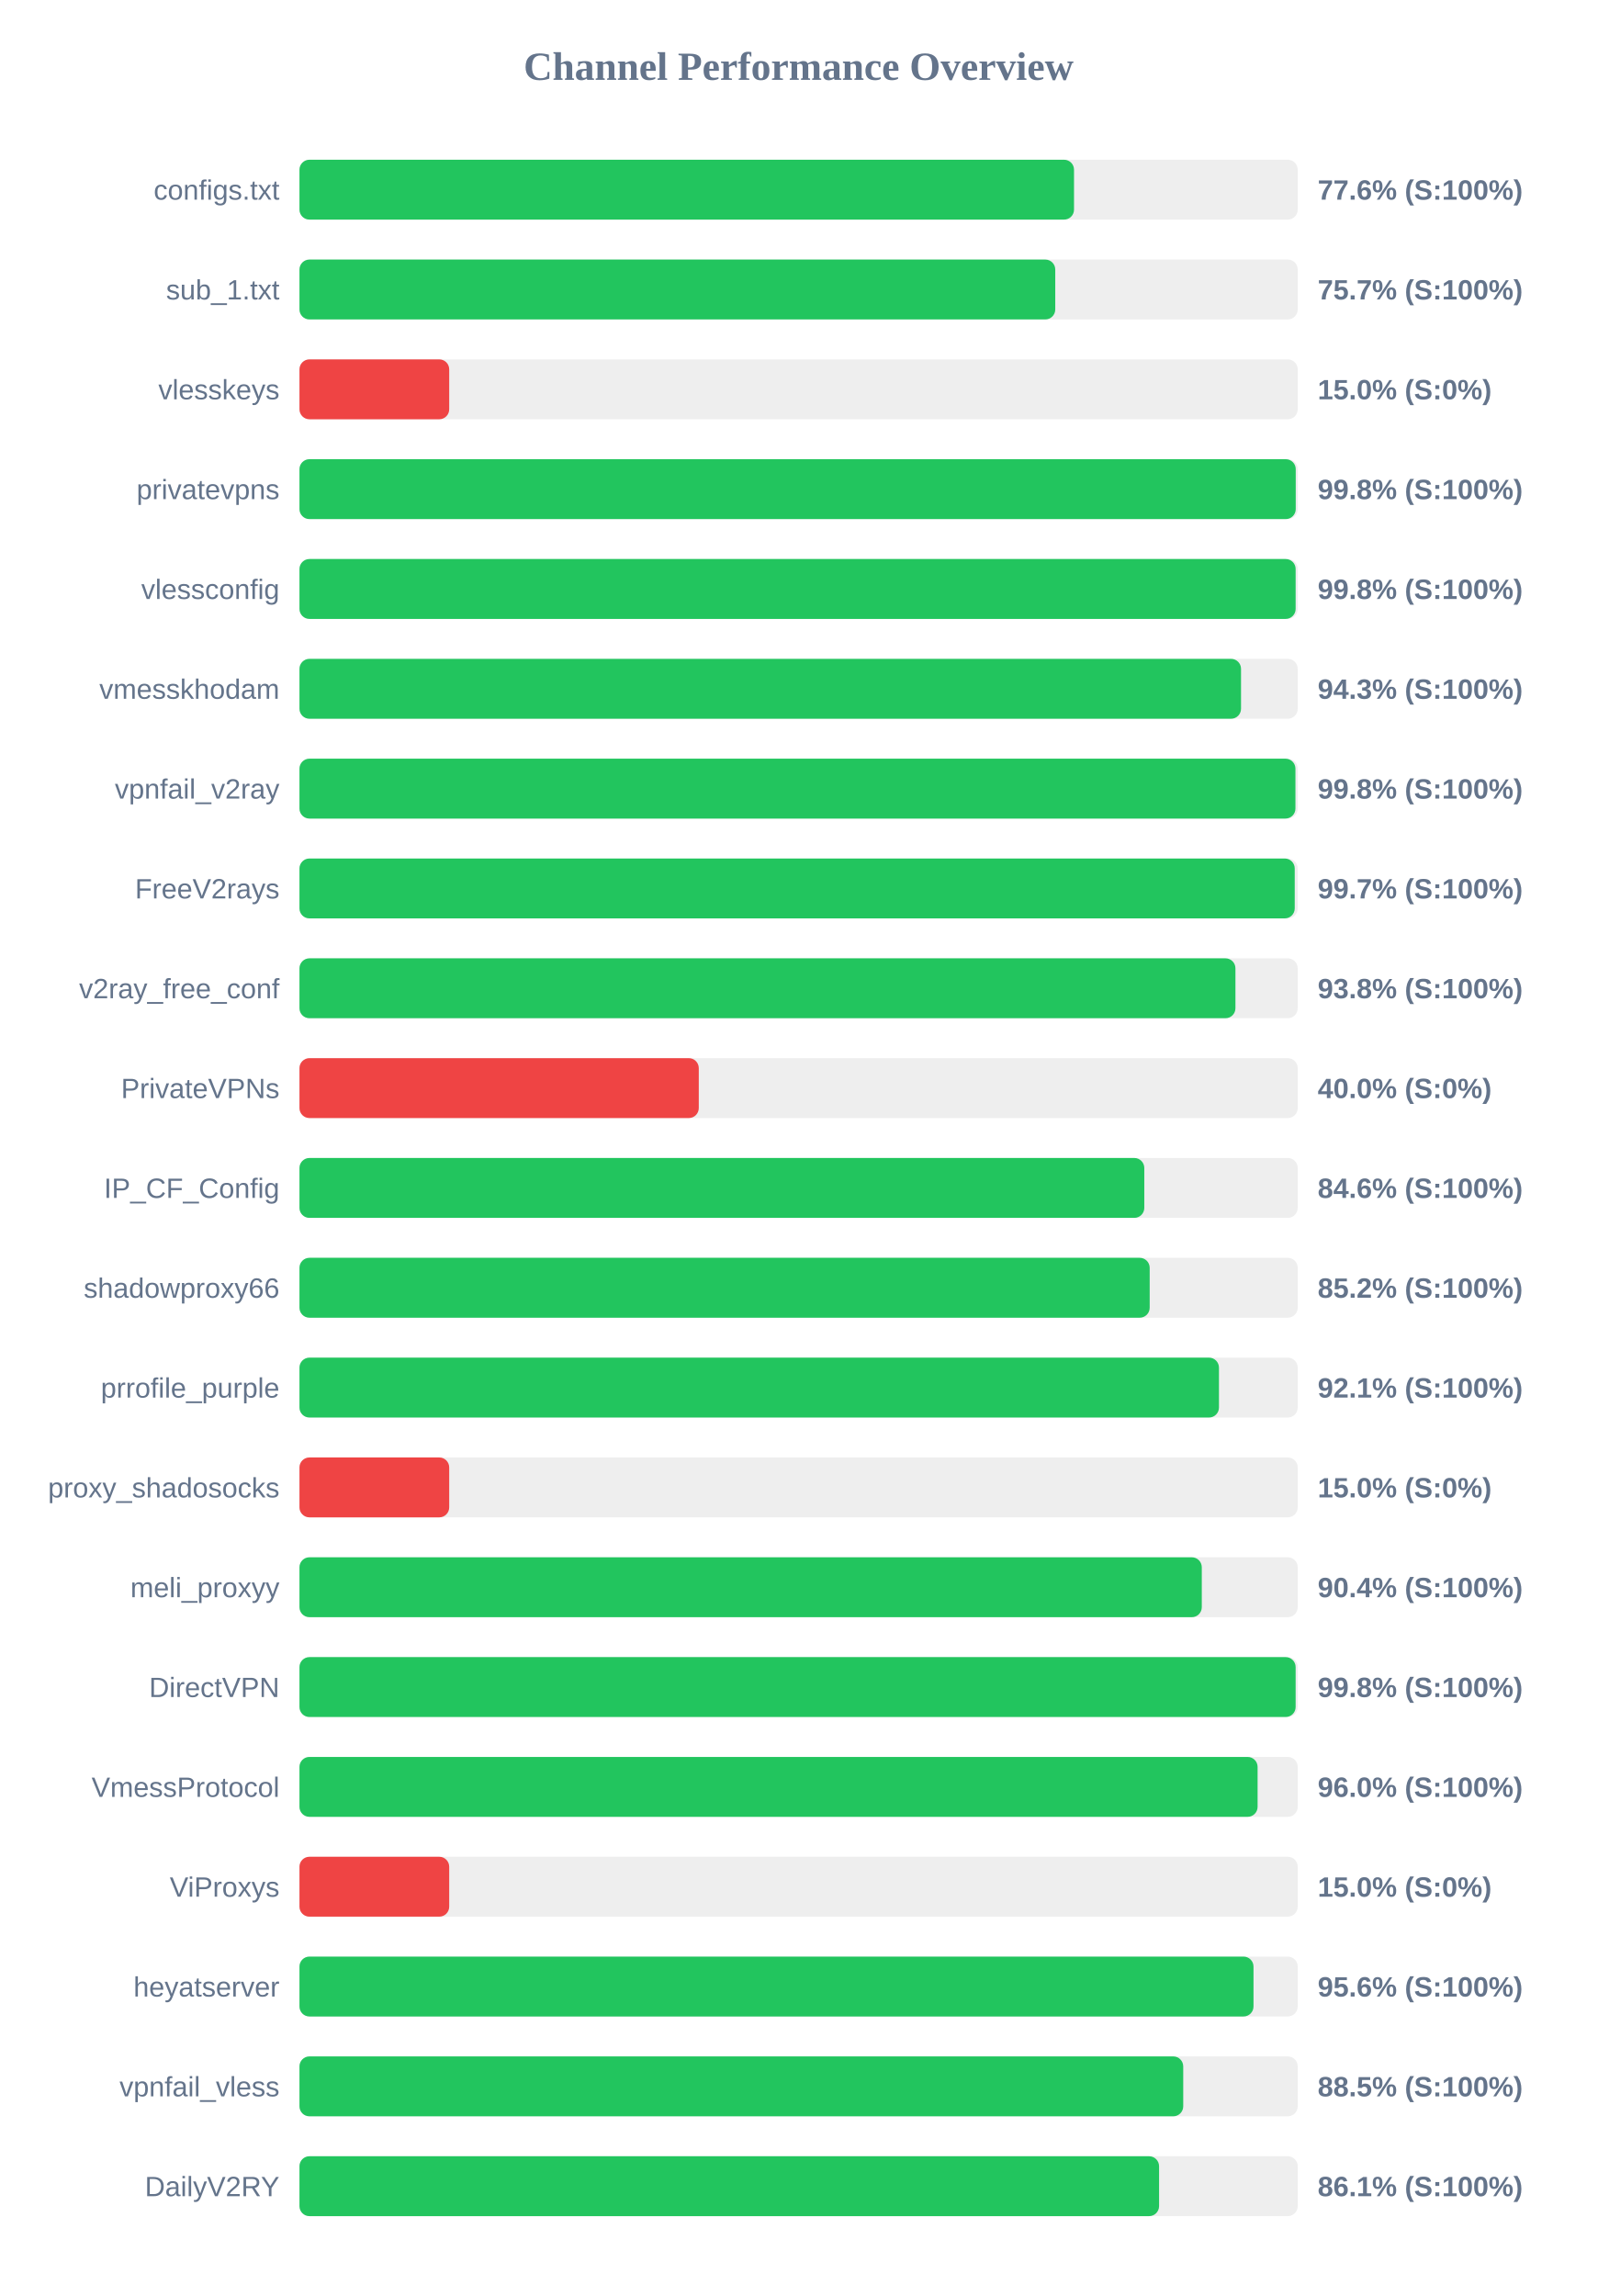
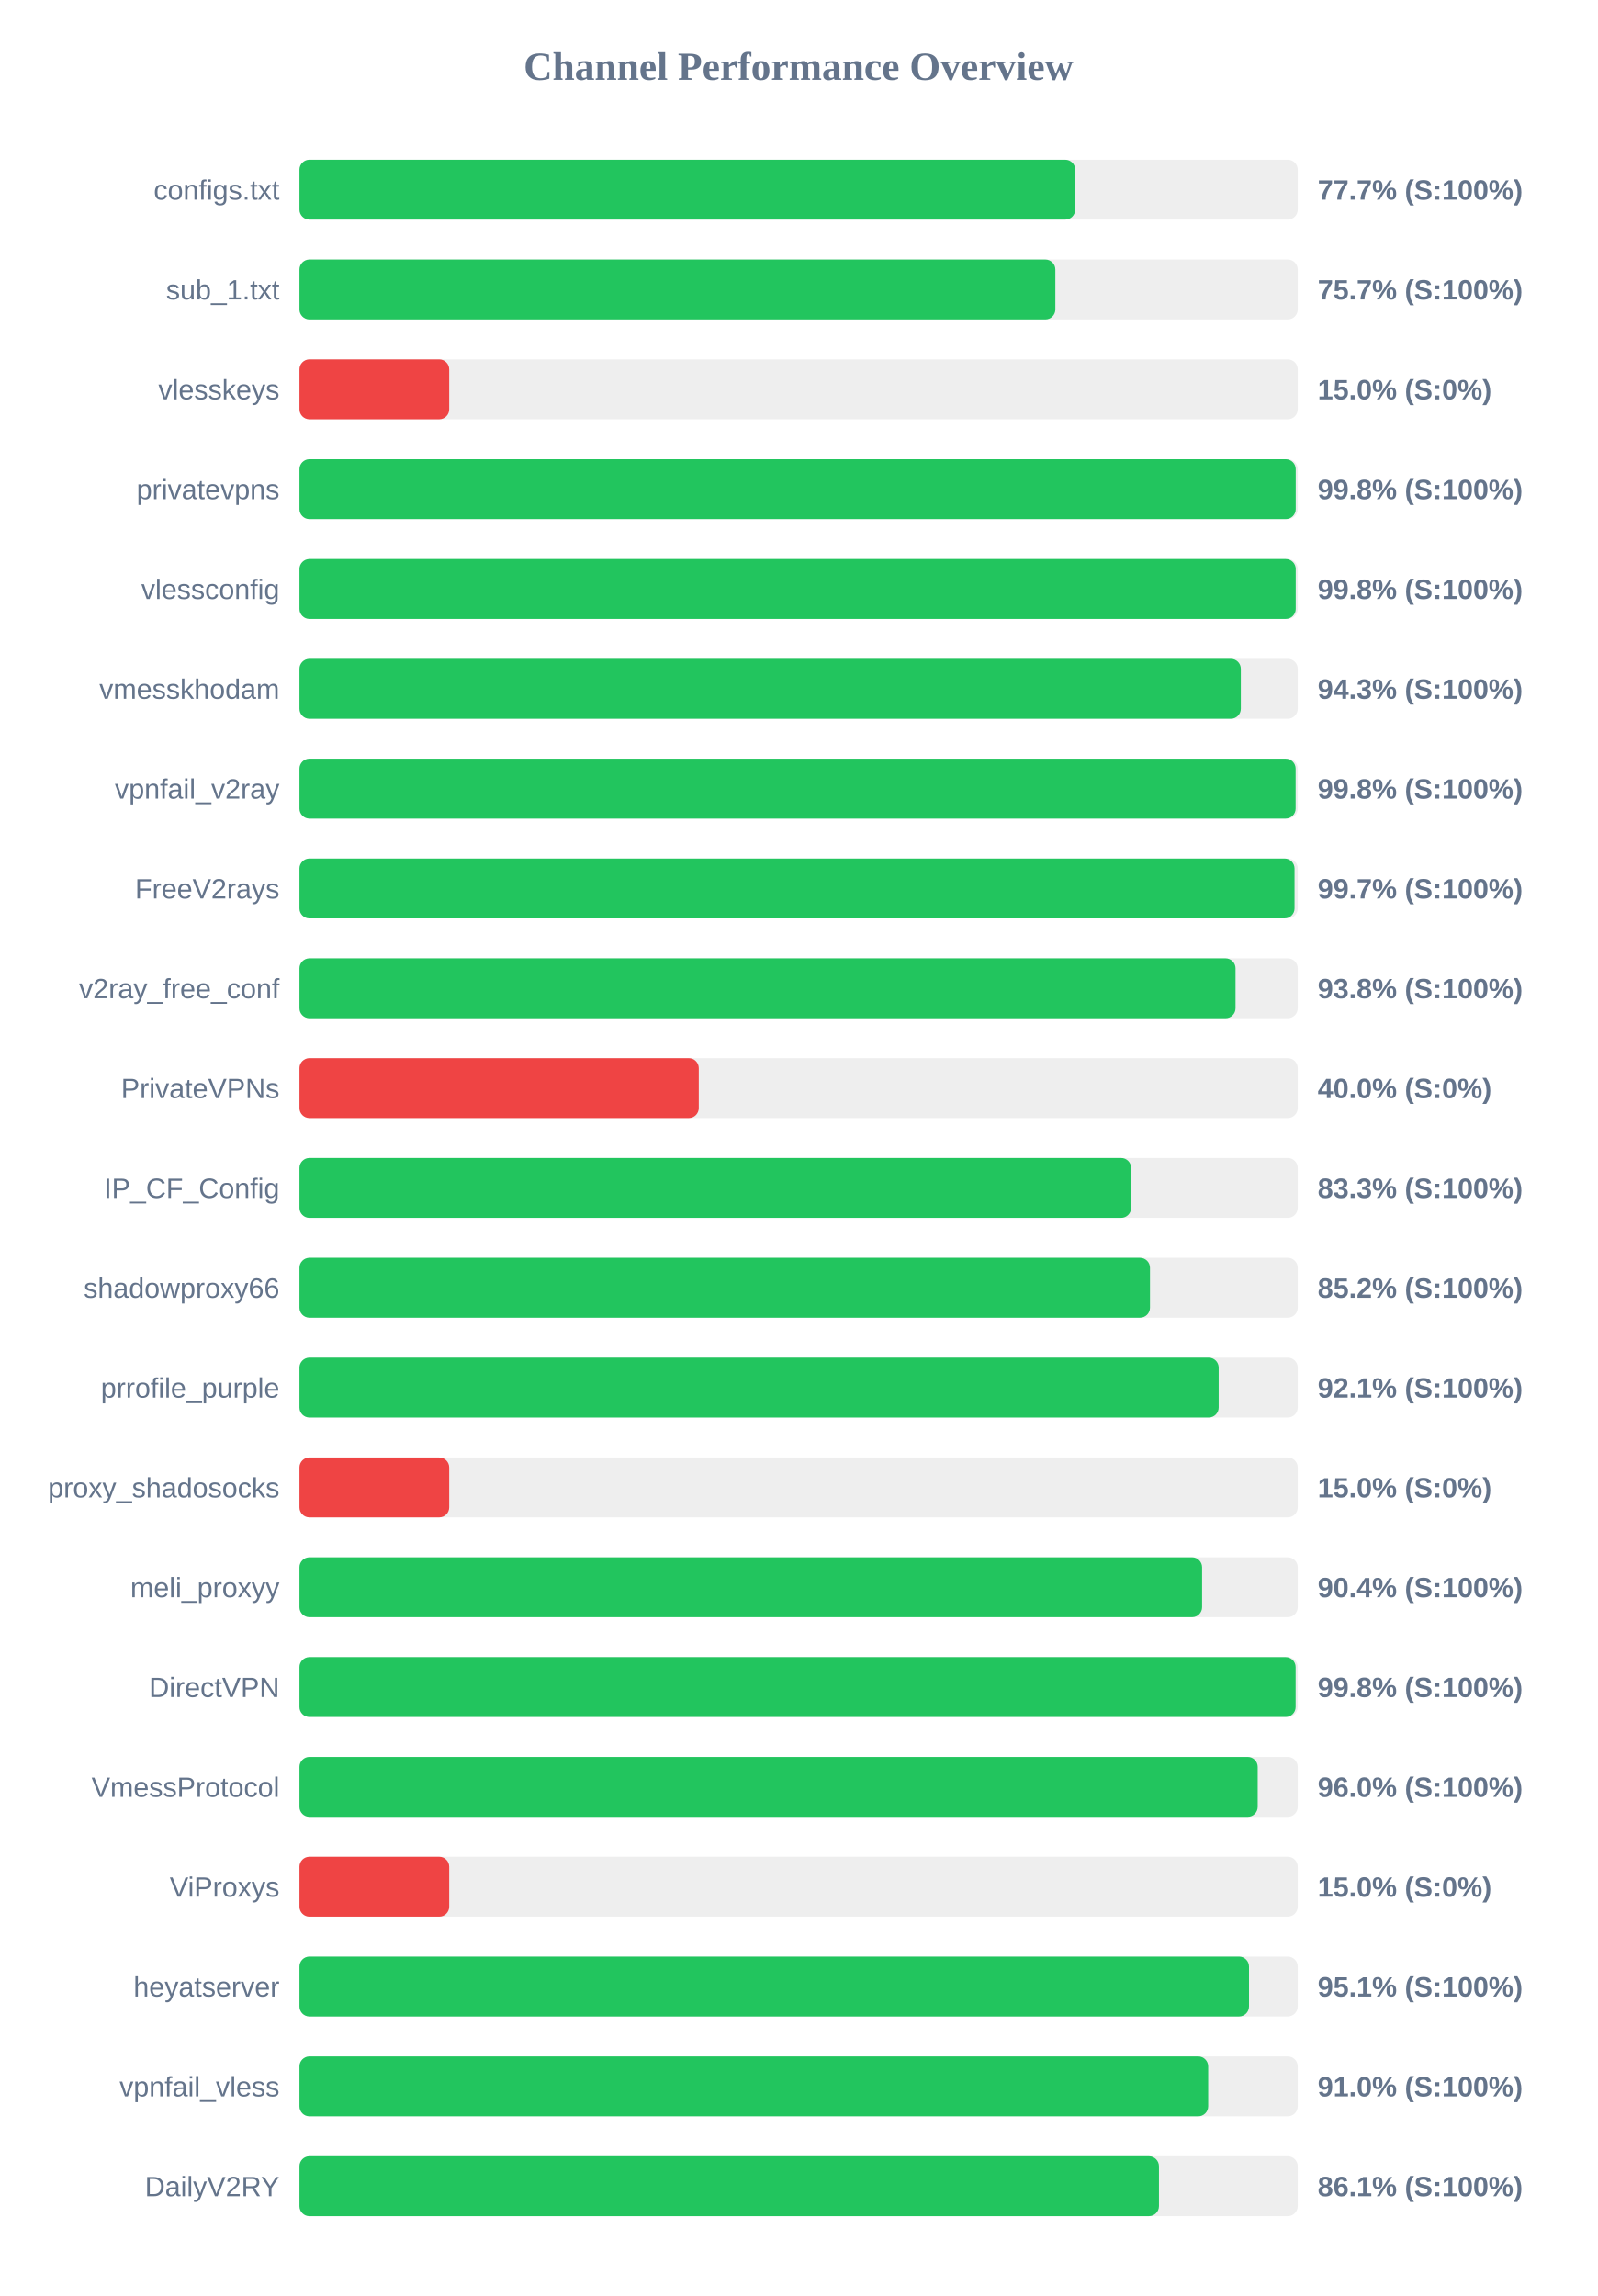
<svg xmlns="http://www.w3.org/2000/svg" width="800" height="1150" version="1.1">
  <style>
        .row { font: 14px Arial; fill: #64748b; }
        .score { font: bold 14px Arial; fill: #64748b; }
    </style>
  <text x="400" y="40" text-anchor="middle" font-size="20px" font-weight="bold" fill="#64748b">Channel Performance Overview</text>
  <rect x="150" y="80" width="500" height="30" fill="#eee" rx="5" />
-   <rect x="150" y="80" width="387.95" height="30" fill="#22c55e" rx="5" />
+   <rect x="150" y="80" width="388.55" height="30" fill="#22c55e" rx="5" />
  <text x="140" y="100" text-anchor="end" class="row">configs.txt</text>
-   <text x="660" y="100" text-anchor="start" class="score">77.6% (S:100%)</text>
+   <text x="660" y="100" text-anchor="start" class="score">77.7% (S:100%)</text>
  <rect x="150" y="130" width="500" height="30" fill="#eee" rx="5" />
-   <rect x="150" y="130" width="378.55" height="30" fill="#22c55e" rx="5" />
+   <rect x="150" y="130" width="378.6" height="30" fill="#22c55e" rx="5" />
  <text x="140" y="150" text-anchor="end" class="row">sub_1.txt</text>
  <text x="660" y="150" text-anchor="start" class="score">75.7% (S:100%)</text>
  <rect x="150" y="180" width="500" height="30" fill="#eee" rx="5" />
  <rect x="150" y="180" width="75.0" height="30" fill="#ef4444" rx="5" />
  <text x="140" y="200" text-anchor="end" class="row">vlesskeys</text>
  <text x="660" y="200" text-anchor="start" class="score">15.0% (S:0%)</text>
  <rect x="150" y="230" width="500" height="30" fill="#eee" rx="5" />
  <rect x="150" y="230" width="499.0" height="30" fill="#22c55e" rx="5" />
  <text x="140" y="250" text-anchor="end" class="row">privatevpns</text>
  <text x="660" y="250" text-anchor="start" class="score">99.8% (S:100%)</text>
  <rect x="150" y="280" width="500" height="30" fill="#eee" rx="5" />
-   <rect x="150" y="280" width="498.95" height="30" fill="#22c55e" rx="5" />
+   <rect x="150" y="280" width="499.0" height="30" fill="#22c55e" rx="5" />
  <text x="140" y="300" text-anchor="end" class="row">vlessconfig</text>
  <text x="660" y="300" text-anchor="start" class="score">99.8% (S:100%)</text>
  <rect x="150" y="330" width="500" height="30" fill="#eee" rx="5" />
-   <rect x="150" y="330" width="471.6" height="30" fill="#22c55e" rx="5" />
+   <rect x="150" y="330" width="471.5" height="30" fill="#22c55e" rx="5" />
  <text x="140" y="350" text-anchor="end" class="row">vmesskhodam</text>
  <text x="660" y="350" text-anchor="start" class="score">94.3% (S:100%)</text>
  <rect x="150" y="380" width="500" height="30" fill="#eee" rx="5" />
-   <rect x="150" y="380" width="498.85" height="30" fill="#22c55e" rx="5" />
+   <rect x="150" y="380" width="498.95" height="30" fill="#22c55e" rx="5" />
  <text x="140" y="400" text-anchor="end" class="row">vpnfail_v2ray</text>
  <text x="660" y="400" text-anchor="start" class="score">99.8% (S:100%)</text>
  <rect x="150" y="430" width="500" height="30" fill="#eee" rx="5" />
-   <rect x="150" y="430" width="498.5" height="30" fill="#22c55e" rx="5" />
+   <rect x="150" y="430" width="498.4" height="30" fill="#22c55e" rx="5" />
  <text x="140" y="450" text-anchor="end" class="row">FreeV2rays</text>
  <text x="660" y="450" text-anchor="start" class="score">99.7% (S:100%)</text>
  <rect x="150" y="480" width="500" height="30" fill="#eee" rx="5" />
-   <rect x="150" y="480" width="468.8" height="30" fill="#22c55e" rx="5" />
+   <rect x="150" y="480" width="468.85" height="30" fill="#22c55e" rx="5" />
  <text x="140" y="500" text-anchor="end" class="row">v2ray_free_conf</text>
  <text x="660" y="500" text-anchor="start" class="score">93.8% (S:100%)</text>
  <rect x="150" y="530" width="500" height="30" fill="#eee" rx="5" />
  <rect x="150" y="530" width="200.0" height="30" fill="#ef4444" rx="5" />
  <text x="140" y="550" text-anchor="end" class="row">PrivateVPNs</text>
  <text x="660" y="550" text-anchor="start" class="score">40.0% (S:0%)</text>
  <rect x="150" y="580" width="500" height="30" fill="#eee" rx="5" />
-   <rect x="150" y="580" width="423.15" height="30" fill="#22c55e" rx="5" />
+   <rect x="150" y="580" width="416.55" height="30" fill="#22c55e" rx="5" />
  <text x="140" y="600" text-anchor="end" class="row">IP_CF_Config</text>
-   <text x="660" y="600" text-anchor="start" class="score">84.6% (S:100%)</text>
+   <text x="660" y="600" text-anchor="start" class="score">83.3% (S:100%)</text>
  <rect x="150" y="630" width="500" height="30" fill="#eee" rx="5" />
-   <rect x="150" y="630" width="425.85" height="30" fill="#22c55e" rx="5" />
+   <rect x="150" y="630" width="426.0" height="30" fill="#22c55e" rx="5" />
  <text x="140" y="650" text-anchor="end" class="row">shadowproxy66</text>
  <text x="660" y="650" text-anchor="start" class="score">85.2% (S:100%)</text>
  <rect x="150" y="680" width="500" height="30" fill="#eee" rx="5" />
-   <rect x="150" y="680" width="460.55" height="30" fill="#22c55e" rx="5" />
+   <rect x="150" y="680" width="460.4" height="30" fill="#22c55e" rx="5" />
  <text x="140" y="700" text-anchor="end" class="row">prrofile_purple</text>
  <text x="660" y="700" text-anchor="start" class="score">92.1% (S:100%)</text>
  <rect x="150" y="730" width="500" height="30" fill="#eee" rx="5" />
  <rect x="150" y="730" width="75.0" height="30" fill="#ef4444" rx="5" />
  <text x="140" y="750" text-anchor="end" class="row">proxy_shadosocks</text>
  <text x="660" y="750" text-anchor="start" class="score">15.0% (S:0%)</text>
  <rect x="150" y="780" width="500" height="30" fill="#eee" rx="5" />
-   <rect x="150" y="780" width="451.95" height="30" fill="#22c55e" rx="5" />
+   <rect x="150" y="780" width="452.1" height="30" fill="#22c55e" rx="5" />
  <text x="140" y="800" text-anchor="end" class="row">meli_proxyy</text>
  <text x="660" y="800" text-anchor="start" class="score">90.4% (S:100%)</text>
  <rect x="150" y="830" width="500" height="30" fill="#eee" rx="5" />
  <rect x="150" y="830" width="498.95" height="30" fill="#22c55e" rx="5" />
  <text x="140" y="850" text-anchor="end" class="row">DirectVPN</text>
  <text x="660" y="850" text-anchor="start" class="score">99.8% (S:100%)</text>
  <rect x="150" y="880" width="500" height="30" fill="#eee" rx="5" />
-   <rect x="150" y="880" width="479.9" height="30" fill="#22c55e" rx="5" />
+   <rect x="150" y="880" width="479.95" height="30" fill="#22c55e" rx="5" />
  <text x="140" y="900" text-anchor="end" class="row">VmessProtocol</text>
  <text x="660" y="900" text-anchor="start" class="score">96.0% (S:100%)</text>
  <rect x="150" y="930" width="500" height="30" fill="#eee" rx="5" />
  <rect x="150" y="930" width="75.0" height="30" fill="#ef4444" rx="5" />
  <text x="140" y="950" text-anchor="end" class="row">ViProxys</text>
  <text x="660" y="950" text-anchor="start" class="score">15.0% (S:0%)</text>
  <rect x="150" y="980" width="500" height="30" fill="#eee" rx="5" />
-   <rect x="150" y="980" width="477.85" height="30" fill="#22c55e" rx="5" />
+   <rect x="150" y="980" width="475.6" height="30" fill="#22c55e" rx="5" />
  <text x="140" y="1000" text-anchor="end" class="row">heyatserver</text>
-   <text x="660" y="1000" text-anchor="start" class="score">95.6% (S:100%)</text>
+   <text x="660" y="1000" text-anchor="start" class="score">95.1% (S:100%)</text>
  <rect x="150" y="1030" width="500" height="30" fill="#eee" rx="5" />
-   <rect x="150" y="1030" width="442.65" height="30" fill="#22c55e" rx="5" />
+   <rect x="150" y="1030" width="455.15" height="30" fill="#22c55e" rx="5" />
  <text x="140" y="1050" text-anchor="end" class="row">vpnfail_vless</text>
-   <text x="660" y="1050" text-anchor="start" class="score">88.5% (S:100%)</text>
+   <text x="660" y="1050" text-anchor="start" class="score">91.0% (S:100%)</text>
  <rect x="150" y="1080" width="500" height="30" fill="#eee" rx="5" />
-   <rect x="150" y="1080" width="430.55" height="30" fill="#22c55e" rx="5" />
+   <rect x="150" y="1080" width="430.5" height="30" fill="#22c55e" rx="5" />
  <text x="140" y="1100" text-anchor="end" class="row">DailyV2RY</text>
  <text x="660" y="1100" text-anchor="start" class="score">86.1% (S:100%)</text>
</svg>
